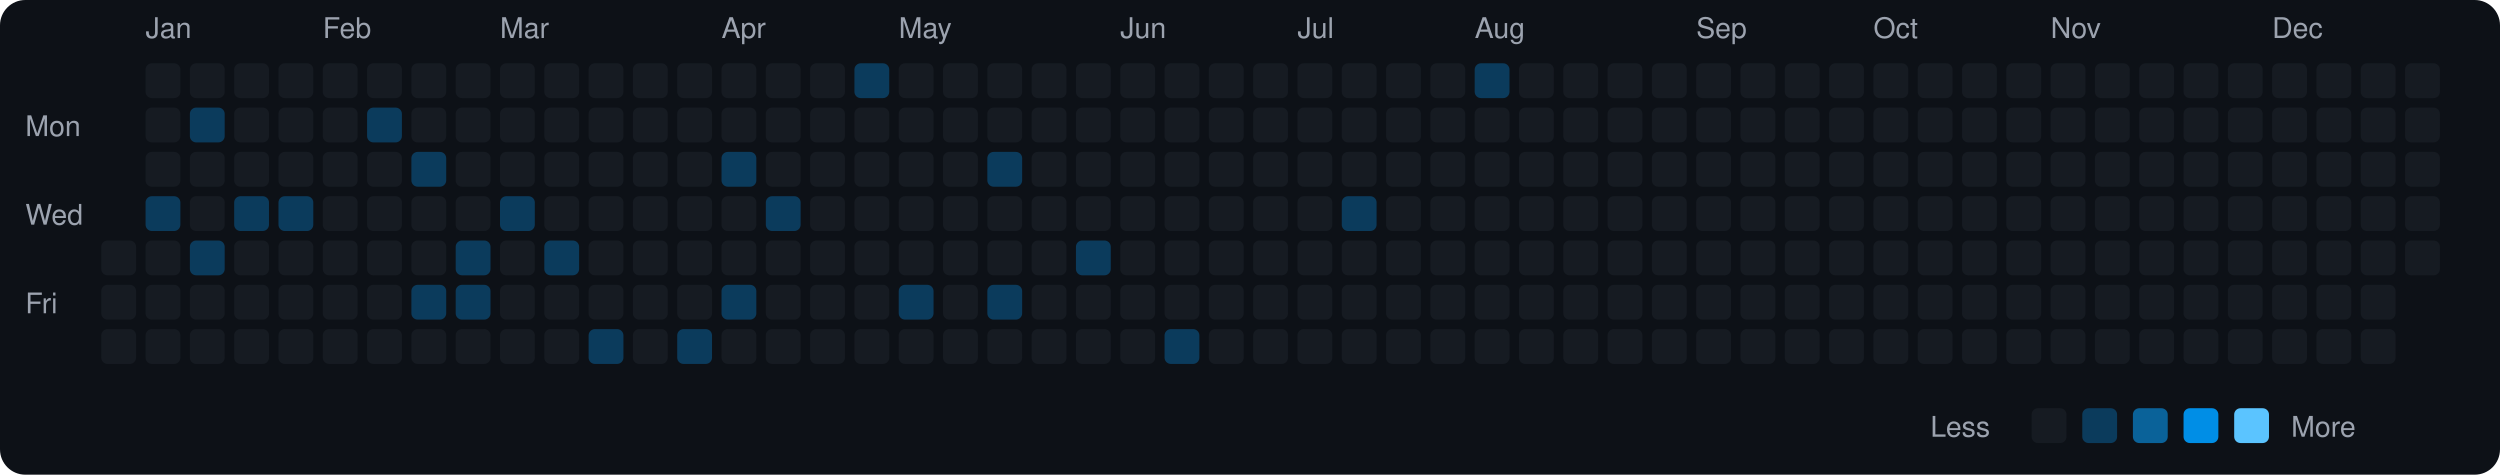
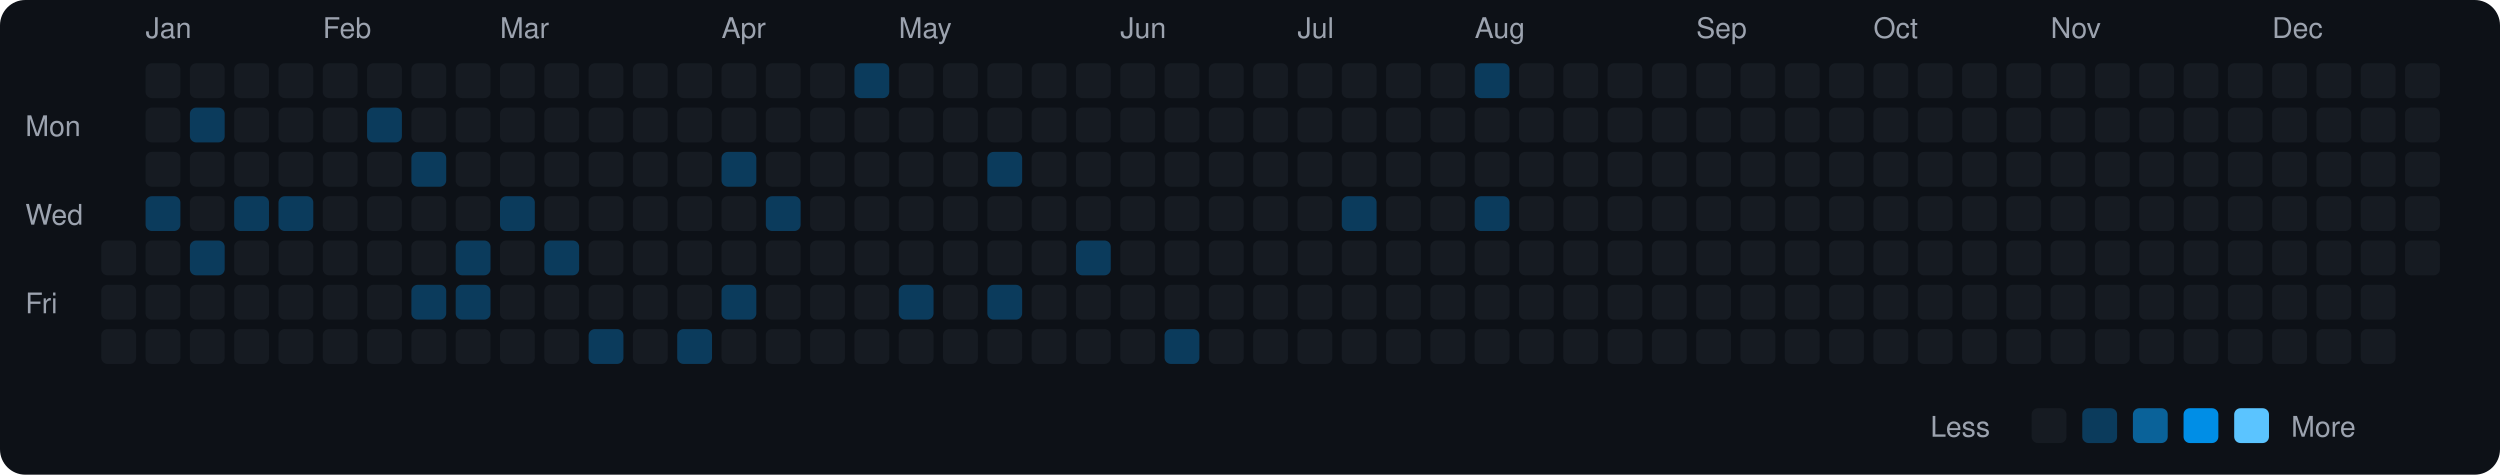
<svg xmlns="http://www.w3.org/2000/svg" viewBox="0 0 790 150" width="790" height="150">
  <rect width="790" height="150" fill="#0d1117" rx="8" ry="8" />
  <text x="8" y="43" fill="#9ca3af" font-size="9" font-family="-apple-system, BlinkMacSystemFont, 'Segoe UI', Helvetica, Arial, sans-serif">Mon</text>
  <text x="8" y="71" fill="#9ca3af" font-size="9" font-family="-apple-system, BlinkMacSystemFont, 'Segoe UI', Helvetica, Arial, sans-serif">Wed</text>
  <text x="8" y="99" fill="#9ca3af" font-size="9" font-family="-apple-system, BlinkMacSystemFont, 'Segoe UI', Helvetica, Arial, sans-serif">Fri</text>
  <rect x="32" y="76" width="11" height="11" rx="2" ry="2" fill="#161b22">
    </rect>
  <rect x="32" y="90" width="11" height="11" rx="2" ry="2" fill="#161b22">
    </rect>
  <rect x="32" y="104" width="11" height="11" rx="2" ry="2" fill="#161b22">
    </rect>
  <text x="46" y="12" fill="#9ca3af" font-size="9" font-family="-apple-system, BlinkMacSystemFont, 'Segoe UI', Helvetica, Arial, sans-serif">Jan</text>
  <rect x="46" y="20" width="11" height="11" rx="2" ry="2" fill="#161b22">
    </rect>
  <rect x="46" y="34" width="11" height="11" rx="2" ry="2" fill="#161b22">
    </rect>
  <rect x="46" y="48" width="11" height="11" rx="2" ry="2" fill="#161b22">
    </rect>
  <rect x="46" y="62" width="11" height="11" rx="2" ry="2" fill="#0b3b5c">
    </rect>
  <rect x="46" y="76" width="11" height="11" rx="2" ry="2" fill="#161b22">
    </rect>
  <rect x="46" y="90" width="11" height="11" rx="2" ry="2" fill="#161b22">
    </rect>
  <rect x="46" y="104" width="11" height="11" rx="2" ry="2" fill="#161b22">
    </rect>
  <rect x="60" y="20" width="11" height="11" rx="2" ry="2" fill="#161b22">
    </rect>
  <rect x="60" y="34" width="11" height="11" rx="2" ry="2" fill="#0b3b5c">
    </rect>
  <rect x="60" y="48" width="11" height="11" rx="2" ry="2" fill="#161b22">
    </rect>
  <rect x="60" y="62" width="11" height="11" rx="2" ry="2" fill="#161b22">
    </rect>
  <rect x="60" y="76" width="11" height="11" rx="2" ry="2" fill="#0b3b5c">
    </rect>
  <rect x="60" y="90" width="11" height="11" rx="2" ry="2" fill="#161b22">
    </rect>
  <rect x="60" y="104" width="11" height="11" rx="2" ry="2" fill="#161b22">
    </rect>
  <rect x="74" y="20" width="11" height="11" rx="2" ry="2" fill="#161b22">
    </rect>
  <rect x="74" y="34" width="11" height="11" rx="2" ry="2" fill="#161b22">
    </rect>
  <rect x="74" y="48" width="11" height="11" rx="2" ry="2" fill="#161b22">
    </rect>
  <rect x="74" y="62" width="11" height="11" rx="2" ry="2" fill="#0b3b5c">
    </rect>
  <rect x="74" y="76" width="11" height="11" rx="2" ry="2" fill="#161b22">
    </rect>
  <rect x="74" y="90" width="11" height="11" rx="2" ry="2" fill="#161b22">
    </rect>
  <rect x="74" y="104" width="11" height="11" rx="2" ry="2" fill="#161b22">
    </rect>
  <rect x="88" y="20" width="11" height="11" rx="2" ry="2" fill="#161b22">
    </rect>
  <rect x="88" y="34" width="11" height="11" rx="2" ry="2" fill="#161b22">
    </rect>
  <rect x="88" y="48" width="11" height="11" rx="2" ry="2" fill="#161b22">
    </rect>
  <rect x="88" y="62" width="11" height="11" rx="2" ry="2" fill="#0b3b5c">
    </rect>
  <rect x="88" y="76" width="11" height="11" rx="2" ry="2" fill="#161b22">
    </rect>
  <rect x="88" y="90" width="11" height="11" rx="2" ry="2" fill="#161b22">
    </rect>
  <rect x="88" y="104" width="11" height="11" rx="2" ry="2" fill="#161b22">
    </rect>
  <text x="102" y="12" fill="#9ca3af" font-size="9" font-family="-apple-system, BlinkMacSystemFont, 'Segoe UI', Helvetica, Arial, sans-serif">Feb</text>
  <rect x="102" y="20" width="11" height="11" rx="2" ry="2" fill="#161b22">
    </rect>
  <rect x="102" y="34" width="11" height="11" rx="2" ry="2" fill="#161b22">
    </rect>
  <rect x="102" y="48" width="11" height="11" rx="2" ry="2" fill="#161b22">
    </rect>
  <rect x="102" y="62" width="11" height="11" rx="2" ry="2" fill="#161b22">
    </rect>
  <rect x="102" y="76" width="11" height="11" rx="2" ry="2" fill="#161b22">
    </rect>
  <rect x="102" y="90" width="11" height="11" rx="2" ry="2" fill="#161b22">
    </rect>
  <rect x="102" y="104" width="11" height="11" rx="2" ry="2" fill="#161b22">
    </rect>
  <rect x="116" y="20" width="11" height="11" rx="2" ry="2" fill="#161b22">
    </rect>
  <rect x="116" y="34" width="11" height="11" rx="2" ry="2" fill="#0b3b5c">
    </rect>
  <rect x="116" y="48" width="11" height="11" rx="2" ry="2" fill="#161b22">
    </rect>
  <rect x="116" y="62" width="11" height="11" rx="2" ry="2" fill="#161b22">
    </rect>
  <rect x="116" y="76" width="11" height="11" rx="2" ry="2" fill="#161b22">
    </rect>
  <rect x="116" y="90" width="11" height="11" rx="2" ry="2" fill="#161b22">
    </rect>
  <rect x="116" y="104" width="11" height="11" rx="2" ry="2" fill="#161b22">
    </rect>
  <rect x="130" y="20" width="11" height="11" rx="2" ry="2" fill="#161b22">
    </rect>
  <rect x="130" y="34" width="11" height="11" rx="2" ry="2" fill="#161b22">
    </rect>
  <rect x="130" y="48" width="11" height="11" rx="2" ry="2" fill="#0b3b5c">
    </rect>
  <rect x="130" y="62" width="11" height="11" rx="2" ry="2" fill="#161b22">
    </rect>
  <rect x="130" y="76" width="11" height="11" rx="2" ry="2" fill="#161b22">
    </rect>
  <rect x="130" y="90" width="11" height="11" rx="2" ry="2" fill="#0b3b5c">
    </rect>
  <rect x="130" y="104" width="11" height="11" rx="2" ry="2" fill="#161b22">
    </rect>
  <rect x="144" y="20" width="11" height="11" rx="2" ry="2" fill="#161b22">
    </rect>
  <rect x="144" y="34" width="11" height="11" rx="2" ry="2" fill="#161b22">
    </rect>
  <rect x="144" y="48" width="11" height="11" rx="2" ry="2" fill="#161b22">
    </rect>
  <rect x="144" y="62" width="11" height="11" rx="2" ry="2" fill="#161b22">
    </rect>
  <rect x="144" y="76" width="11" height="11" rx="2" ry="2" fill="#0b3b5c">
    </rect>
  <rect x="144" y="90" width="11" height="11" rx="2" ry="2" fill="#0b3b5c">
    </rect>
  <rect x="144" y="104" width="11" height="11" rx="2" ry="2" fill="#161b22">
    </rect>
  <text x="158" y="12" fill="#9ca3af" font-size="9" font-family="-apple-system, BlinkMacSystemFont, 'Segoe UI', Helvetica, Arial, sans-serif">Mar</text>
  <rect x="158" y="20" width="11" height="11" rx="2" ry="2" fill="#161b22">
    </rect>
  <rect x="158" y="34" width="11" height="11" rx="2" ry="2" fill="#161b22">
    </rect>
  <rect x="158" y="48" width="11" height="11" rx="2" ry="2" fill="#161b22">
    </rect>
  <rect x="158" y="62" width="11" height="11" rx="2" ry="2" fill="#0b3b5c">
    </rect>
  <rect x="158" y="76" width="11" height="11" rx="2" ry="2" fill="#161b22">
    </rect>
  <rect x="158" y="90" width="11" height="11" rx="2" ry="2" fill="#161b22">
    </rect>
  <rect x="158" y="104" width="11" height="11" rx="2" ry="2" fill="#161b22">
    </rect>
  <rect x="172" y="20" width="11" height="11" rx="2" ry="2" fill="#161b22">
    </rect>
  <rect x="172" y="34" width="11" height="11" rx="2" ry="2" fill="#161b22">
    </rect>
  <rect x="172" y="48" width="11" height="11" rx="2" ry="2" fill="#161b22">
    </rect>
  <rect x="172" y="62" width="11" height="11" rx="2" ry="2" fill="#161b22">
    </rect>
  <rect x="172" y="76" width="11" height="11" rx="2" ry="2" fill="#0b3b5c">
    </rect>
  <rect x="172" y="90" width="11" height="11" rx="2" ry="2" fill="#161b22">
    </rect>
  <rect x="172" y="104" width="11" height="11" rx="2" ry="2" fill="#161b22">
    </rect>
  <rect x="186" y="20" width="11" height="11" rx="2" ry="2" fill="#161b22">
    </rect>
  <rect x="186" y="34" width="11" height="11" rx="2" ry="2" fill="#161b22">
    </rect>
  <rect x="186" y="48" width="11" height="11" rx="2" ry="2" fill="#161b22">
    </rect>
  <rect x="186" y="62" width="11" height="11" rx="2" ry="2" fill="#161b22">
    </rect>
  <rect x="186" y="76" width="11" height="11" rx="2" ry="2" fill="#161b22">
    </rect>
  <rect x="186" y="90" width="11" height="11" rx="2" ry="2" fill="#161b22">
    </rect>
  <rect x="186" y="104" width="11" height="11" rx="2" ry="2" fill="#0b3b5c">
    </rect>
  <rect x="200" y="20" width="11" height="11" rx="2" ry="2" fill="#161b22">
    </rect>
  <rect x="200" y="34" width="11" height="11" rx="2" ry="2" fill="#161b22">
    </rect>
  <rect x="200" y="48" width="11" height="11" rx="2" ry="2" fill="#161b22">
    </rect>
  <rect x="200" y="62" width="11" height="11" rx="2" ry="2" fill="#161b22">
    </rect>
  <rect x="200" y="76" width="11" height="11" rx="2" ry="2" fill="#161b22">
    </rect>
  <rect x="200" y="90" width="11" height="11" rx="2" ry="2" fill="#161b22">
    </rect>
  <rect x="200" y="104" width="11" height="11" rx="2" ry="2" fill="#161b22">
    </rect>
  <rect x="214" y="20" width="11" height="11" rx="2" ry="2" fill="#161b22">
    </rect>
  <rect x="214" y="34" width="11" height="11" rx="2" ry="2" fill="#161b22">
    </rect>
  <rect x="214" y="48" width="11" height="11" rx="2" ry="2" fill="#161b22">
    </rect>
  <rect x="214" y="62" width="11" height="11" rx="2" ry="2" fill="#161b22">
    </rect>
  <rect x="214" y="76" width="11" height="11" rx="2" ry="2" fill="#161b22">
    </rect>
  <rect x="214" y="90" width="11" height="11" rx="2" ry="2" fill="#161b22">
    </rect>
  <rect x="214" y="104" width="11" height="11" rx="2" ry="2" fill="#0b3b5c">
    </rect>
  <text x="228" y="12" fill="#9ca3af" font-size="9" font-family="-apple-system, BlinkMacSystemFont, 'Segoe UI', Helvetica, Arial, sans-serif">Apr</text>
  <rect x="228" y="20" width="11" height="11" rx="2" ry="2" fill="#161b22">
    </rect>
  <rect x="228" y="34" width="11" height="11" rx="2" ry="2" fill="#161b22">
    </rect>
  <rect x="228" y="48" width="11" height="11" rx="2" ry="2" fill="#0b3b5c">
    </rect>
  <rect x="228" y="62" width="11" height="11" rx="2" ry="2" fill="#161b22">
    </rect>
  <rect x="228" y="76" width="11" height="11" rx="2" ry="2" fill="#161b22">
    </rect>
  <rect x="228" y="90" width="11" height="11" rx="2" ry="2" fill="#0b3b5c">
    </rect>
  <rect x="228" y="104" width="11" height="11" rx="2" ry="2" fill="#161b22">
    </rect>
  <rect x="242" y="20" width="11" height="11" rx="2" ry="2" fill="#161b22">
    </rect>
  <rect x="242" y="34" width="11" height="11" rx="2" ry="2" fill="#161b22">
    </rect>
  <rect x="242" y="48" width="11" height="11" rx="2" ry="2" fill="#161b22">
    </rect>
  <rect x="242" y="62" width="11" height="11" rx="2" ry="2" fill="#0b3b5c">
    </rect>
  <rect x="242" y="76" width="11" height="11" rx="2" ry="2" fill="#161b22">
    </rect>
  <rect x="242" y="90" width="11" height="11" rx="2" ry="2" fill="#161b22">
    </rect>
  <rect x="242" y="104" width="11" height="11" rx="2" ry="2" fill="#161b22">
    </rect>
  <rect x="256" y="20" width="11" height="11" rx="2" ry="2" fill="#161b22">
    </rect>
  <rect x="256" y="34" width="11" height="11" rx="2" ry="2" fill="#161b22">
    </rect>
  <rect x="256" y="48" width="11" height="11" rx="2" ry="2" fill="#161b22">
    </rect>
  <rect x="256" y="62" width="11" height="11" rx="2" ry="2" fill="#161b22">
    </rect>
  <rect x="256" y="76" width="11" height="11" rx="2" ry="2" fill="#161b22">
    </rect>
  <rect x="256" y="90" width="11" height="11" rx="2" ry="2" fill="#161b22">
    </rect>
  <rect x="256" y="104" width="11" height="11" rx="2" ry="2" fill="#161b22">
    </rect>
  <rect x="270" y="20" width="11" height="11" rx="2" ry="2" fill="#0b3b5c">
    </rect>
  <rect x="270" y="34" width="11" height="11" rx="2" ry="2" fill="#161b22">
    </rect>
  <rect x="270" y="48" width="11" height="11" rx="2" ry="2" fill="#161b22">
    </rect>
  <rect x="270" y="62" width="11" height="11" rx="2" ry="2" fill="#161b22">
    </rect>
  <rect x="270" y="76" width="11" height="11" rx="2" ry="2" fill="#161b22">
    </rect>
  <rect x="270" y="90" width="11" height="11" rx="2" ry="2" fill="#161b22">
    </rect>
  <rect x="270" y="104" width="11" height="11" rx="2" ry="2" fill="#161b22">
    </rect>
  <text x="284" y="12" fill="#9ca3af" font-size="9" font-family="-apple-system, BlinkMacSystemFont, 'Segoe UI', Helvetica, Arial, sans-serif">May</text>
  <rect x="284" y="20" width="11" height="11" rx="2" ry="2" fill="#161b22">
    </rect>
  <rect x="284" y="34" width="11" height="11" rx="2" ry="2" fill="#161b22">
    </rect>
  <rect x="284" y="48" width="11" height="11" rx="2" ry="2" fill="#161b22">
    </rect>
  <rect x="284" y="62" width="11" height="11" rx="2" ry="2" fill="#161b22">
    </rect>
  <rect x="284" y="76" width="11" height="11" rx="2" ry="2" fill="#161b22">
    </rect>
  <rect x="284" y="90" width="11" height="11" rx="2" ry="2" fill="#0b3b5c">
    </rect>
  <rect x="284" y="104" width="11" height="11" rx="2" ry="2" fill="#161b22">
    </rect>
  <rect x="298" y="20" width="11" height="11" rx="2" ry="2" fill="#161b22">
    </rect>
  <rect x="298" y="34" width="11" height="11" rx="2" ry="2" fill="#161b22">
    </rect>
  <rect x="298" y="48" width="11" height="11" rx="2" ry="2" fill="#161b22">
    </rect>
  <rect x="298" y="62" width="11" height="11" rx="2" ry="2" fill="#161b22">
    </rect>
  <rect x="298" y="76" width="11" height="11" rx="2" ry="2" fill="#161b22">
    </rect>
  <rect x="298" y="90" width="11" height="11" rx="2" ry="2" fill="#161b22">
    </rect>
  <rect x="298" y="104" width="11" height="11" rx="2" ry="2" fill="#161b22">
    </rect>
  <rect x="312" y="20" width="11" height="11" rx="2" ry="2" fill="#161b22">
    </rect>
  <rect x="312" y="34" width="11" height="11" rx="2" ry="2" fill="#161b22">
    </rect>
  <rect x="312" y="48" width="11" height="11" rx="2" ry="2" fill="#0b3b5c">
    </rect>
  <rect x="312" y="62" width="11" height="11" rx="2" ry="2" fill="#161b22">
    </rect>
  <rect x="312" y="76" width="11" height="11" rx="2" ry="2" fill="#161b22">
    </rect>
  <rect x="312" y="90" width="11" height="11" rx="2" ry="2" fill="#0b3b5c">
    </rect>
  <rect x="312" y="104" width="11" height="11" rx="2" ry="2" fill="#161b22">
    </rect>
  <rect x="326" y="20" width="11" height="11" rx="2" ry="2" fill="#161b22">
    </rect>
  <rect x="326" y="34" width="11" height="11" rx="2" ry="2" fill="#161b22">
    </rect>
  <rect x="326" y="48" width="11" height="11" rx="2" ry="2" fill="#161b22">
    </rect>
  <rect x="326" y="62" width="11" height="11" rx="2" ry="2" fill="#161b22">
    </rect>
  <rect x="326" y="76" width="11" height="11" rx="2" ry="2" fill="#161b22">
    </rect>
  <rect x="326" y="90" width="11" height="11" rx="2" ry="2" fill="#161b22">
    </rect>
  <rect x="326" y="104" width="11" height="11" rx="2" ry="2" fill="#161b22">
    </rect>
  <rect x="340" y="20" width="11" height="11" rx="2" ry="2" fill="#161b22">
    </rect>
  <rect x="340" y="34" width="11" height="11" rx="2" ry="2" fill="#161b22">
    </rect>
  <rect x="340" y="48" width="11" height="11" rx="2" ry="2" fill="#161b22">
    </rect>
  <rect x="340" y="62" width="11" height="11" rx="2" ry="2" fill="#161b22">
    </rect>
  <rect x="340" y="76" width="11" height="11" rx="2" ry="2" fill="#0b3b5c">
    </rect>
  <rect x="340" y="90" width="11" height="11" rx="2" ry="2" fill="#161b22">
    </rect>
  <rect x="340" y="104" width="11" height="11" rx="2" ry="2" fill="#161b22">
    </rect>
  <text x="354" y="12" fill="#9ca3af" font-size="9" font-family="-apple-system, BlinkMacSystemFont, 'Segoe UI', Helvetica, Arial, sans-serif">Jun</text>
  <rect x="354" y="20" width="11" height="11" rx="2" ry="2" fill="#161b22">
    </rect>
  <rect x="354" y="34" width="11" height="11" rx="2" ry="2" fill="#161b22">
    </rect>
  <rect x="354" y="48" width="11" height="11" rx="2" ry="2" fill="#161b22">
    </rect>
  <rect x="354" y="62" width="11" height="11" rx="2" ry="2" fill="#161b22">
    </rect>
  <rect x="354" y="76" width="11" height="11" rx="2" ry="2" fill="#161b22">
    </rect>
  <rect x="354" y="90" width="11" height="11" rx="2" ry="2" fill="#161b22">
    </rect>
  <rect x="354" y="104" width="11" height="11" rx="2" ry="2" fill="#161b22">
    </rect>
  <rect x="368" y="20" width="11" height="11" rx="2" ry="2" fill="#161b22">
    </rect>
  <rect x="368" y="34" width="11" height="11" rx="2" ry="2" fill="#161b22">
    </rect>
  <rect x="368" y="48" width="11" height="11" rx="2" ry="2" fill="#161b22">
    </rect>
  <rect x="368" y="62" width="11" height="11" rx="2" ry="2" fill="#161b22">
    </rect>
  <rect x="368" y="76" width="11" height="11" rx="2" ry="2" fill="#161b22">
    </rect>
  <rect x="368" y="90" width="11" height="11" rx="2" ry="2" fill="#161b22">
    </rect>
  <rect x="368" y="104" width="11" height="11" rx="2" ry="2" fill="#0b3b5c">
    </rect>
  <rect x="382" y="20" width="11" height="11" rx="2" ry="2" fill="#161b22">
    </rect>
  <rect x="382" y="34" width="11" height="11" rx="2" ry="2" fill="#161b22">
    </rect>
  <rect x="382" y="48" width="11" height="11" rx="2" ry="2" fill="#161b22">
    </rect>
  <rect x="382" y="62" width="11" height="11" rx="2" ry="2" fill="#161b22">
    </rect>
  <rect x="382" y="76" width="11" height="11" rx="2" ry="2" fill="#161b22">
    </rect>
  <rect x="382" y="90" width="11" height="11" rx="2" ry="2" fill="#161b22">
    </rect>
  <rect x="382" y="104" width="11" height="11" rx="2" ry="2" fill="#161b22">
    </rect>
  <rect x="396" y="20" width="11" height="11" rx="2" ry="2" fill="#161b22">
    </rect>
  <rect x="396" y="34" width="11" height="11" rx="2" ry="2" fill="#161b22">
    </rect>
  <rect x="396" y="48" width="11" height="11" rx="2" ry="2" fill="#161b22">
    </rect>
  <rect x="396" y="62" width="11" height="11" rx="2" ry="2" fill="#161b22">
    </rect>
  <rect x="396" y="76" width="11" height="11" rx="2" ry="2" fill="#161b22">
    </rect>
  <rect x="396" y="90" width="11" height="11" rx="2" ry="2" fill="#161b22">
    </rect>
  <rect x="396" y="104" width="11" height="11" rx="2" ry="2" fill="#161b22">
    </rect>
  <text x="410" y="12" fill="#9ca3af" font-size="9" font-family="-apple-system, BlinkMacSystemFont, 'Segoe UI', Helvetica, Arial, sans-serif">Jul</text>
  <rect x="410" y="20" width="11" height="11" rx="2" ry="2" fill="#161b22">
    </rect>
  <rect x="410" y="34" width="11" height="11" rx="2" ry="2" fill="#161b22">
    </rect>
  <rect x="410" y="48" width="11" height="11" rx="2" ry="2" fill="#161b22">
    </rect>
  <rect x="410" y="62" width="11" height="11" rx="2" ry="2" fill="#161b22">
    </rect>
  <rect x="410" y="76" width="11" height="11" rx="2" ry="2" fill="#161b22">
    </rect>
  <rect x="410" y="90" width="11" height="11" rx="2" ry="2" fill="#161b22">
    </rect>
  <rect x="410" y="104" width="11" height="11" rx="2" ry="2" fill="#161b22">
    </rect>
  <rect x="424" y="20" width="11" height="11" rx="2" ry="2" fill="#161b22">
    </rect>
  <rect x="424" y="34" width="11" height="11" rx="2" ry="2" fill="#161b22">
    </rect>
  <rect x="424" y="48" width="11" height="11" rx="2" ry="2" fill="#161b22">
    </rect>
  <rect x="424" y="62" width="11" height="11" rx="2" ry="2" fill="#0b3b5c">
    </rect>
  <rect x="424" y="76" width="11" height="11" rx="2" ry="2" fill="#161b22">
    </rect>
  <rect x="424" y="90" width="11" height="11" rx="2" ry="2" fill="#161b22">
    </rect>
  <rect x="424" y="104" width="11" height="11" rx="2" ry="2" fill="#161b22">
    </rect>
  <rect x="438" y="20" width="11" height="11" rx="2" ry="2" fill="#161b22">
    </rect>
  <rect x="438" y="34" width="11" height="11" rx="2" ry="2" fill="#161b22">
    </rect>
  <rect x="438" y="48" width="11" height="11" rx="2" ry="2" fill="#161b22">
    </rect>
  <rect x="438" y="62" width="11" height="11" rx="2" ry="2" fill="#161b22">
    </rect>
  <rect x="438" y="76" width="11" height="11" rx="2" ry="2" fill="#161b22">
    </rect>
  <rect x="438" y="90" width="11" height="11" rx="2" ry="2" fill="#161b22">
    </rect>
  <rect x="438" y="104" width="11" height="11" rx="2" ry="2" fill="#161b22">
    </rect>
  <rect x="452" y="20" width="11" height="11" rx="2" ry="2" fill="#161b22">
    </rect>
  <rect x="452" y="34" width="11" height="11" rx="2" ry="2" fill="#161b22">
    </rect>
  <rect x="452" y="48" width="11" height="11" rx="2" ry="2" fill="#161b22">
    </rect>
  <rect x="452" y="62" width="11" height="11" rx="2" ry="2" fill="#161b22">
    </rect>
  <rect x="452" y="76" width="11" height="11" rx="2" ry="2" fill="#161b22">
    </rect>
  <rect x="452" y="90" width="11" height="11" rx="2" ry="2" fill="#161b22">
    </rect>
  <rect x="452" y="104" width="11" height="11" rx="2" ry="2" fill="#161b22">
    </rect>
  <text x="466" y="12" fill="#9ca3af" font-size="9" font-family="-apple-system, BlinkMacSystemFont, 'Segoe UI', Helvetica, Arial, sans-serif">Aug</text>
  <rect x="466" y="20" width="11" height="11" rx="2" ry="2" fill="#0b3b5c">
    </rect>
  <rect x="466" y="34" width="11" height="11" rx="2" ry="2" fill="#161b22">
    </rect>
  <rect x="466" y="48" width="11" height="11" rx="2" ry="2" fill="#161b22">
    </rect>
-   <rect x="466" y="62" width="11" height="11" rx="2" ry="2" fill="#161b22">
+   <rect x="466" y="62" width="11" height="11" rx="2" ry="2" fill="#0b3b5c">
    </rect>
  <rect x="466" y="76" width="11" height="11" rx="2" ry="2" fill="#161b22">
    </rect>
  <rect x="466" y="90" width="11" height="11" rx="2" ry="2" fill="#161b22">
    </rect>
  <rect x="466" y="104" width="11" height="11" rx="2" ry="2" fill="#161b22">
    </rect>
  <rect x="480" y="20" width="11" height="11" rx="2" ry="2" fill="#161b22">
    </rect>
  <rect x="480" y="34" width="11" height="11" rx="2" ry="2" fill="#161b22">
    </rect>
  <rect x="480" y="48" width="11" height="11" rx="2" ry="2" fill="#161b22">
    </rect>
  <rect x="480" y="62" width="11" height="11" rx="2" ry="2" fill="#161b22">
    </rect>
  <rect x="480" y="76" width="11" height="11" rx="2" ry="2" fill="#161b22">
    </rect>
  <rect x="480" y="90" width="11" height="11" rx="2" ry="2" fill="#161b22">
    </rect>
  <rect x="480" y="104" width="11" height="11" rx="2" ry="2" fill="#161b22">
    </rect>
  <rect x="494" y="20" width="11" height="11" rx="2" ry="2" fill="#161b22">
    </rect>
  <rect x="494" y="34" width="11" height="11" rx="2" ry="2" fill="#161b22">
    </rect>
  <rect x="494" y="48" width="11" height="11" rx="2" ry="2" fill="#161b22">
    </rect>
  <rect x="494" y="62" width="11" height="11" rx="2" ry="2" fill="#161b22">
    </rect>
  <rect x="494" y="76" width="11" height="11" rx="2" ry="2" fill="#161b22">
    </rect>
  <rect x="494" y="90" width="11" height="11" rx="2" ry="2" fill="#161b22">
    </rect>
  <rect x="494" y="104" width="11" height="11" rx="2" ry="2" fill="#161b22">
    </rect>
  <rect x="508" y="20" width="11" height="11" rx="2" ry="2" fill="#161b22">
    </rect>
  <rect x="508" y="34" width="11" height="11" rx="2" ry="2" fill="#161b22">
    </rect>
  <rect x="508" y="48" width="11" height="11" rx="2" ry="2" fill="#161b22">
    </rect>
  <rect x="508" y="62" width="11" height="11" rx="2" ry="2" fill="#161b22">
    </rect>
  <rect x="508" y="76" width="11" height="11" rx="2" ry="2" fill="#161b22">
    </rect>
  <rect x="508" y="90" width="11" height="11" rx="2" ry="2" fill="#161b22">
    </rect>
  <rect x="508" y="104" width="11" height="11" rx="2" ry="2" fill="#161b22">
    </rect>
  <rect x="522" y="20" width="11" height="11" rx="2" ry="2" fill="#161b22">
    </rect>
  <rect x="522" y="34" width="11" height="11" rx="2" ry="2" fill="#161b22">
    </rect>
  <rect x="522" y="48" width="11" height="11" rx="2" ry="2" fill="#161b22">
    </rect>
  <rect x="522" y="62" width="11" height="11" rx="2" ry="2" fill="#161b22">
    </rect>
  <rect x="522" y="76" width="11" height="11" rx="2" ry="2" fill="#161b22">
    </rect>
  <rect x="522" y="90" width="11" height="11" rx="2" ry="2" fill="#161b22">
    </rect>
  <rect x="522" y="104" width="11" height="11" rx="2" ry="2" fill="#161b22">
    </rect>
  <text x="536" y="12" fill="#9ca3af" font-size="9" font-family="-apple-system, BlinkMacSystemFont, 'Segoe UI', Helvetica, Arial, sans-serif">Sep</text>
  <rect x="536" y="20" width="11" height="11" rx="2" ry="2" fill="#161b22">
    </rect>
  <rect x="536" y="34" width="11" height="11" rx="2" ry="2" fill="#161b22">
    </rect>
  <rect x="536" y="48" width="11" height="11" rx="2" ry="2" fill="#161b22">
    </rect>
  <rect x="536" y="62" width="11" height="11" rx="2" ry="2" fill="#161b22">
    </rect>
  <rect x="536" y="76" width="11" height="11" rx="2" ry="2" fill="#161b22">
    </rect>
  <rect x="536" y="90" width="11" height="11" rx="2" ry="2" fill="#161b22">
    </rect>
  <rect x="536" y="104" width="11" height="11" rx="2" ry="2" fill="#161b22">
    </rect>
  <rect x="550" y="20" width="11" height="11" rx="2" ry="2" fill="#161b22">
    </rect>
  <rect x="550" y="34" width="11" height="11" rx="2" ry="2" fill="#161b22">
    </rect>
  <rect x="550" y="48" width="11" height="11" rx="2" ry="2" fill="#161b22">
    </rect>
  <rect x="550" y="62" width="11" height="11" rx="2" ry="2" fill="#161b22">
    </rect>
  <rect x="550" y="76" width="11" height="11" rx="2" ry="2" fill="#161b22">
    </rect>
  <rect x="550" y="90" width="11" height="11" rx="2" ry="2" fill="#161b22">
    </rect>
  <rect x="550" y="104" width="11" height="11" rx="2" ry="2" fill="#161b22">
    </rect>
  <rect x="564" y="20" width="11" height="11" rx="2" ry="2" fill="#161b22">
    </rect>
  <rect x="564" y="34" width="11" height="11" rx="2" ry="2" fill="#161b22">
    </rect>
  <rect x="564" y="48" width="11" height="11" rx="2" ry="2" fill="#161b22">
    </rect>
  <rect x="564" y="62" width="11" height="11" rx="2" ry="2" fill="#161b22">
    </rect>
  <rect x="564" y="76" width="11" height="11" rx="2" ry="2" fill="#161b22">
    </rect>
  <rect x="564" y="90" width="11" height="11" rx="2" ry="2" fill="#161b22">
    </rect>
  <rect x="564" y="104" width="11" height="11" rx="2" ry="2" fill="#161b22">
    </rect>
  <rect x="578" y="20" width="11" height="11" rx="2" ry="2" fill="#161b22">
    </rect>
  <rect x="578" y="34" width="11" height="11" rx="2" ry="2" fill="#161b22">
    </rect>
  <rect x="578" y="48" width="11" height="11" rx="2" ry="2" fill="#161b22">
    </rect>
  <rect x="578" y="62" width="11" height="11" rx="2" ry="2" fill="#161b22">
    </rect>
  <rect x="578" y="76" width="11" height="11" rx="2" ry="2" fill="#161b22">
    </rect>
  <rect x="578" y="90" width="11" height="11" rx="2" ry="2" fill="#161b22">
    </rect>
  <rect x="578" y="104" width="11" height="11" rx="2" ry="2" fill="#161b22">
    </rect>
  <text x="592" y="12" fill="#9ca3af" font-size="9" font-family="-apple-system, BlinkMacSystemFont, 'Segoe UI', Helvetica, Arial, sans-serif">Oct</text>
  <rect x="592" y="20" width="11" height="11" rx="2" ry="2" fill="#161b22">
    </rect>
  <rect x="592" y="34" width="11" height="11" rx="2" ry="2" fill="#161b22">
    </rect>
  <rect x="592" y="48" width="11" height="11" rx="2" ry="2" fill="#161b22">
    </rect>
  <rect x="592" y="62" width="11" height="11" rx="2" ry="2" fill="#161b22">
    </rect>
  <rect x="592" y="76" width="11" height="11" rx="2" ry="2" fill="#161b22">
    </rect>
  <rect x="592" y="90" width="11" height="11" rx="2" ry="2" fill="#161b22">
    </rect>
  <rect x="592" y="104" width="11" height="11" rx="2" ry="2" fill="#161b22">
    </rect>
  <rect x="606" y="20" width="11" height="11" rx="2" ry="2" fill="#161b22">
    </rect>
  <rect x="606" y="34" width="11" height="11" rx="2" ry="2" fill="#161b22">
    </rect>
  <rect x="606" y="48" width="11" height="11" rx="2" ry="2" fill="#161b22">
    </rect>
  <rect x="606" y="62" width="11" height="11" rx="2" ry="2" fill="#161b22">
    </rect>
  <rect x="606" y="76" width="11" height="11" rx="2" ry="2" fill="#161b22">
    </rect>
  <rect x="606" y="90" width="11" height="11" rx="2" ry="2" fill="#161b22">
    </rect>
  <rect x="606" y="104" width="11" height="11" rx="2" ry="2" fill="#161b22">
    </rect>
  <rect x="620" y="20" width="11" height="11" rx="2" ry="2" fill="#161b22">
    </rect>
  <rect x="620" y="34" width="11" height="11" rx="2" ry="2" fill="#161b22">
    </rect>
  <rect x="620" y="48" width="11" height="11" rx="2" ry="2" fill="#161b22">
    </rect>
  <rect x="620" y="62" width="11" height="11" rx="2" ry="2" fill="#161b22">
    </rect>
  <rect x="620" y="76" width="11" height="11" rx="2" ry="2" fill="#161b22">
    </rect>
  <rect x="620" y="90" width="11" height="11" rx="2" ry="2" fill="#161b22">
    </rect>
  <rect x="620" y="104" width="11" height="11" rx="2" ry="2" fill="#161b22">
    </rect>
  <rect x="634" y="20" width="11" height="11" rx="2" ry="2" fill="#161b22">
    </rect>
  <rect x="634" y="34" width="11" height="11" rx="2" ry="2" fill="#161b22">
    </rect>
  <rect x="634" y="48" width="11" height="11" rx="2" ry="2" fill="#161b22">
    </rect>
  <rect x="634" y="62" width="11" height="11" rx="2" ry="2" fill="#161b22">
    </rect>
  <rect x="634" y="76" width="11" height="11" rx="2" ry="2" fill="#161b22">
    </rect>
  <rect x="634" y="90" width="11" height="11" rx="2" ry="2" fill="#161b22">
    </rect>
  <rect x="634" y="104" width="11" height="11" rx="2" ry="2" fill="#161b22">
    </rect>
  <text x="648" y="12" fill="#9ca3af" font-size="9" font-family="-apple-system, BlinkMacSystemFont, 'Segoe UI', Helvetica, Arial, sans-serif">Nov</text>
  <rect x="648" y="20" width="11" height="11" rx="2" ry="2" fill="#161b22">
    </rect>
  <rect x="648" y="34" width="11" height="11" rx="2" ry="2" fill="#161b22">
    </rect>
  <rect x="648" y="48" width="11" height="11" rx="2" ry="2" fill="#161b22">
    </rect>
  <rect x="648" y="62" width="11" height="11" rx="2" ry="2" fill="#161b22">
    </rect>
  <rect x="648" y="76" width="11" height="11" rx="2" ry="2" fill="#161b22">
    </rect>
  <rect x="648" y="90" width="11" height="11" rx="2" ry="2" fill="#161b22">
    </rect>
  <rect x="648" y="104" width="11" height="11" rx="2" ry="2" fill="#161b22">
    </rect>
  <rect x="662" y="20" width="11" height="11" rx="2" ry="2" fill="#161b22">
    </rect>
  <rect x="662" y="34" width="11" height="11" rx="2" ry="2" fill="#161b22">
    </rect>
  <rect x="662" y="48" width="11" height="11" rx="2" ry="2" fill="#161b22">
    </rect>
  <rect x="662" y="62" width="11" height="11" rx="2" ry="2" fill="#161b22">
    </rect>
  <rect x="662" y="76" width="11" height="11" rx="2" ry="2" fill="#161b22">
    </rect>
  <rect x="662" y="90" width="11" height="11" rx="2" ry="2" fill="#161b22">
    </rect>
  <rect x="662" y="104" width="11" height="11" rx="2" ry="2" fill="#161b22">
    </rect>
  <rect x="676" y="20" width="11" height="11" rx="2" ry="2" fill="#161b22">
    </rect>
  <rect x="676" y="34" width="11" height="11" rx="2" ry="2" fill="#161b22">
    </rect>
  <rect x="676" y="48" width="11" height="11" rx="2" ry="2" fill="#161b22">
    </rect>
  <rect x="676" y="62" width="11" height="11" rx="2" ry="2" fill="#161b22">
    </rect>
  <rect x="676" y="76" width="11" height="11" rx="2" ry="2" fill="#161b22">
    </rect>
  <rect x="676" y="90" width="11" height="11" rx="2" ry="2" fill="#161b22">
    </rect>
  <rect x="676" y="104" width="11" height="11" rx="2" ry="2" fill="#161b22">
    </rect>
  <rect x="690" y="20" width="11" height="11" rx="2" ry="2" fill="#161b22">
    </rect>
  <rect x="690" y="34" width="11" height="11" rx="2" ry="2" fill="#161b22">
    </rect>
  <rect x="690" y="48" width="11" height="11" rx="2" ry="2" fill="#161b22">
    </rect>
  <rect x="690" y="62" width="11" height="11" rx="2" ry="2" fill="#161b22">
    </rect>
  <rect x="690" y="76" width="11" height="11" rx="2" ry="2" fill="#161b22">
    </rect>
  <rect x="690" y="90" width="11" height="11" rx="2" ry="2" fill="#161b22">
    </rect>
  <rect x="690" y="104" width="11" height="11" rx="2" ry="2" fill="#161b22">
    </rect>
  <rect x="704" y="20" width="11" height="11" rx="2" ry="2" fill="#161b22">
    </rect>
  <rect x="704" y="34" width="11" height="11" rx="2" ry="2" fill="#161b22">
    </rect>
  <rect x="704" y="48" width="11" height="11" rx="2" ry="2" fill="#161b22">
    </rect>
  <rect x="704" y="62" width="11" height="11" rx="2" ry="2" fill="#161b22">
    </rect>
  <rect x="704" y="76" width="11" height="11" rx="2" ry="2" fill="#161b22">
    </rect>
  <rect x="704" y="90" width="11" height="11" rx="2" ry="2" fill="#161b22">
    </rect>
  <rect x="704" y="104" width="11" height="11" rx="2" ry="2" fill="#161b22">
    </rect>
  <text x="718" y="12" fill="#9ca3af" font-size="9" font-family="-apple-system, BlinkMacSystemFont, 'Segoe UI', Helvetica, Arial, sans-serif">Dec</text>
  <rect x="718" y="20" width="11" height="11" rx="2" ry="2" fill="#161b22">
    </rect>
  <rect x="718" y="34" width="11" height="11" rx="2" ry="2" fill="#161b22">
    </rect>
  <rect x="718" y="48" width="11" height="11" rx="2" ry="2" fill="#161b22">
    </rect>
  <rect x="718" y="62" width="11" height="11" rx="2" ry="2" fill="#161b22">
    </rect>
  <rect x="718" y="76" width="11" height="11" rx="2" ry="2" fill="#161b22">
    </rect>
  <rect x="718" y="90" width="11" height="11" rx="2" ry="2" fill="#161b22">
    </rect>
  <rect x="718" y="104" width="11" height="11" rx="2" ry="2" fill="#161b22">
    </rect>
  <rect x="732" y="20" width="11" height="11" rx="2" ry="2" fill="#161b22">
    </rect>
  <rect x="732" y="34" width="11" height="11" rx="2" ry="2" fill="#161b22">
    </rect>
  <rect x="732" y="48" width="11" height="11" rx="2" ry="2" fill="#161b22">
    </rect>
  <rect x="732" y="62" width="11" height="11" rx="2" ry="2" fill="#161b22">
    </rect>
  <rect x="732" y="76" width="11" height="11" rx="2" ry="2" fill="#161b22">
    </rect>
  <rect x="732" y="90" width="11" height="11" rx="2" ry="2" fill="#161b22">
    </rect>
  <rect x="732" y="104" width="11" height="11" rx="2" ry="2" fill="#161b22">
    </rect>
  <rect x="746" y="20" width="11" height="11" rx="2" ry="2" fill="#161b22">
    </rect>
  <rect x="746" y="34" width="11" height="11" rx="2" ry="2" fill="#161b22">
    </rect>
  <rect x="746" y="48" width="11" height="11" rx="2" ry="2" fill="#161b22">
    </rect>
  <rect x="746" y="62" width="11" height="11" rx="2" ry="2" fill="#161b22">
    </rect>
  <rect x="746" y="76" width="11" height="11" rx="2" ry="2" fill="#161b22">
    </rect>
  <rect x="746" y="90" width="11" height="11" rx="2" ry="2" fill="#161b22">
    </rect>
  <rect x="746" y="104" width="11" height="11" rx="2" ry="2" fill="#161b22">
    </rect>
  <rect x="760" y="20" width="11" height="11" rx="2" ry="2" fill="#161b22">
    </rect>
  <rect x="760" y="34" width="11" height="11" rx="2" ry="2" fill="#161b22">
    </rect>
  <rect x="760" y="48" width="11" height="11" rx="2" ry="2" fill="#161b22">
    </rect>
  <rect x="760" y="62" width="11" height="11" rx="2" ry="2" fill="#161b22">
    </rect>
  <rect x="760" y="76" width="11" height="11" rx="2" ry="2" fill="#161b22">
    </rect>
  <text x="610" y="138" fill="#9ca3af" font-size="9" font-family="-apple-system, BlinkMacSystemFont, 'Segoe UI', Helvetica, Arial, sans-serif">Less</text>
  <rect x="642" y="129" width="11" height="11" rx="2" ry="2" fill="#161b22" />
  <rect x="658" y="129" width="11" height="11" rx="2" ry="2" fill="#0b3b5c" />
  <rect x="674" y="129" width="11" height="11" rx="2" ry="2" fill="#0a6299" />
  <rect x="690" y="129" width="11" height="11" rx="2" ry="2" fill="#008ee6" />
  <rect x="706" y="129" width="11" height="11" rx="2" ry="2" fill="#5bc4ff" />
  <text x="724" y="138" fill="#9ca3af" font-size="9" font-family="-apple-system, BlinkMacSystemFont, 'Segoe UI', Helvetica, Arial, sans-serif">More</text>
</svg>
